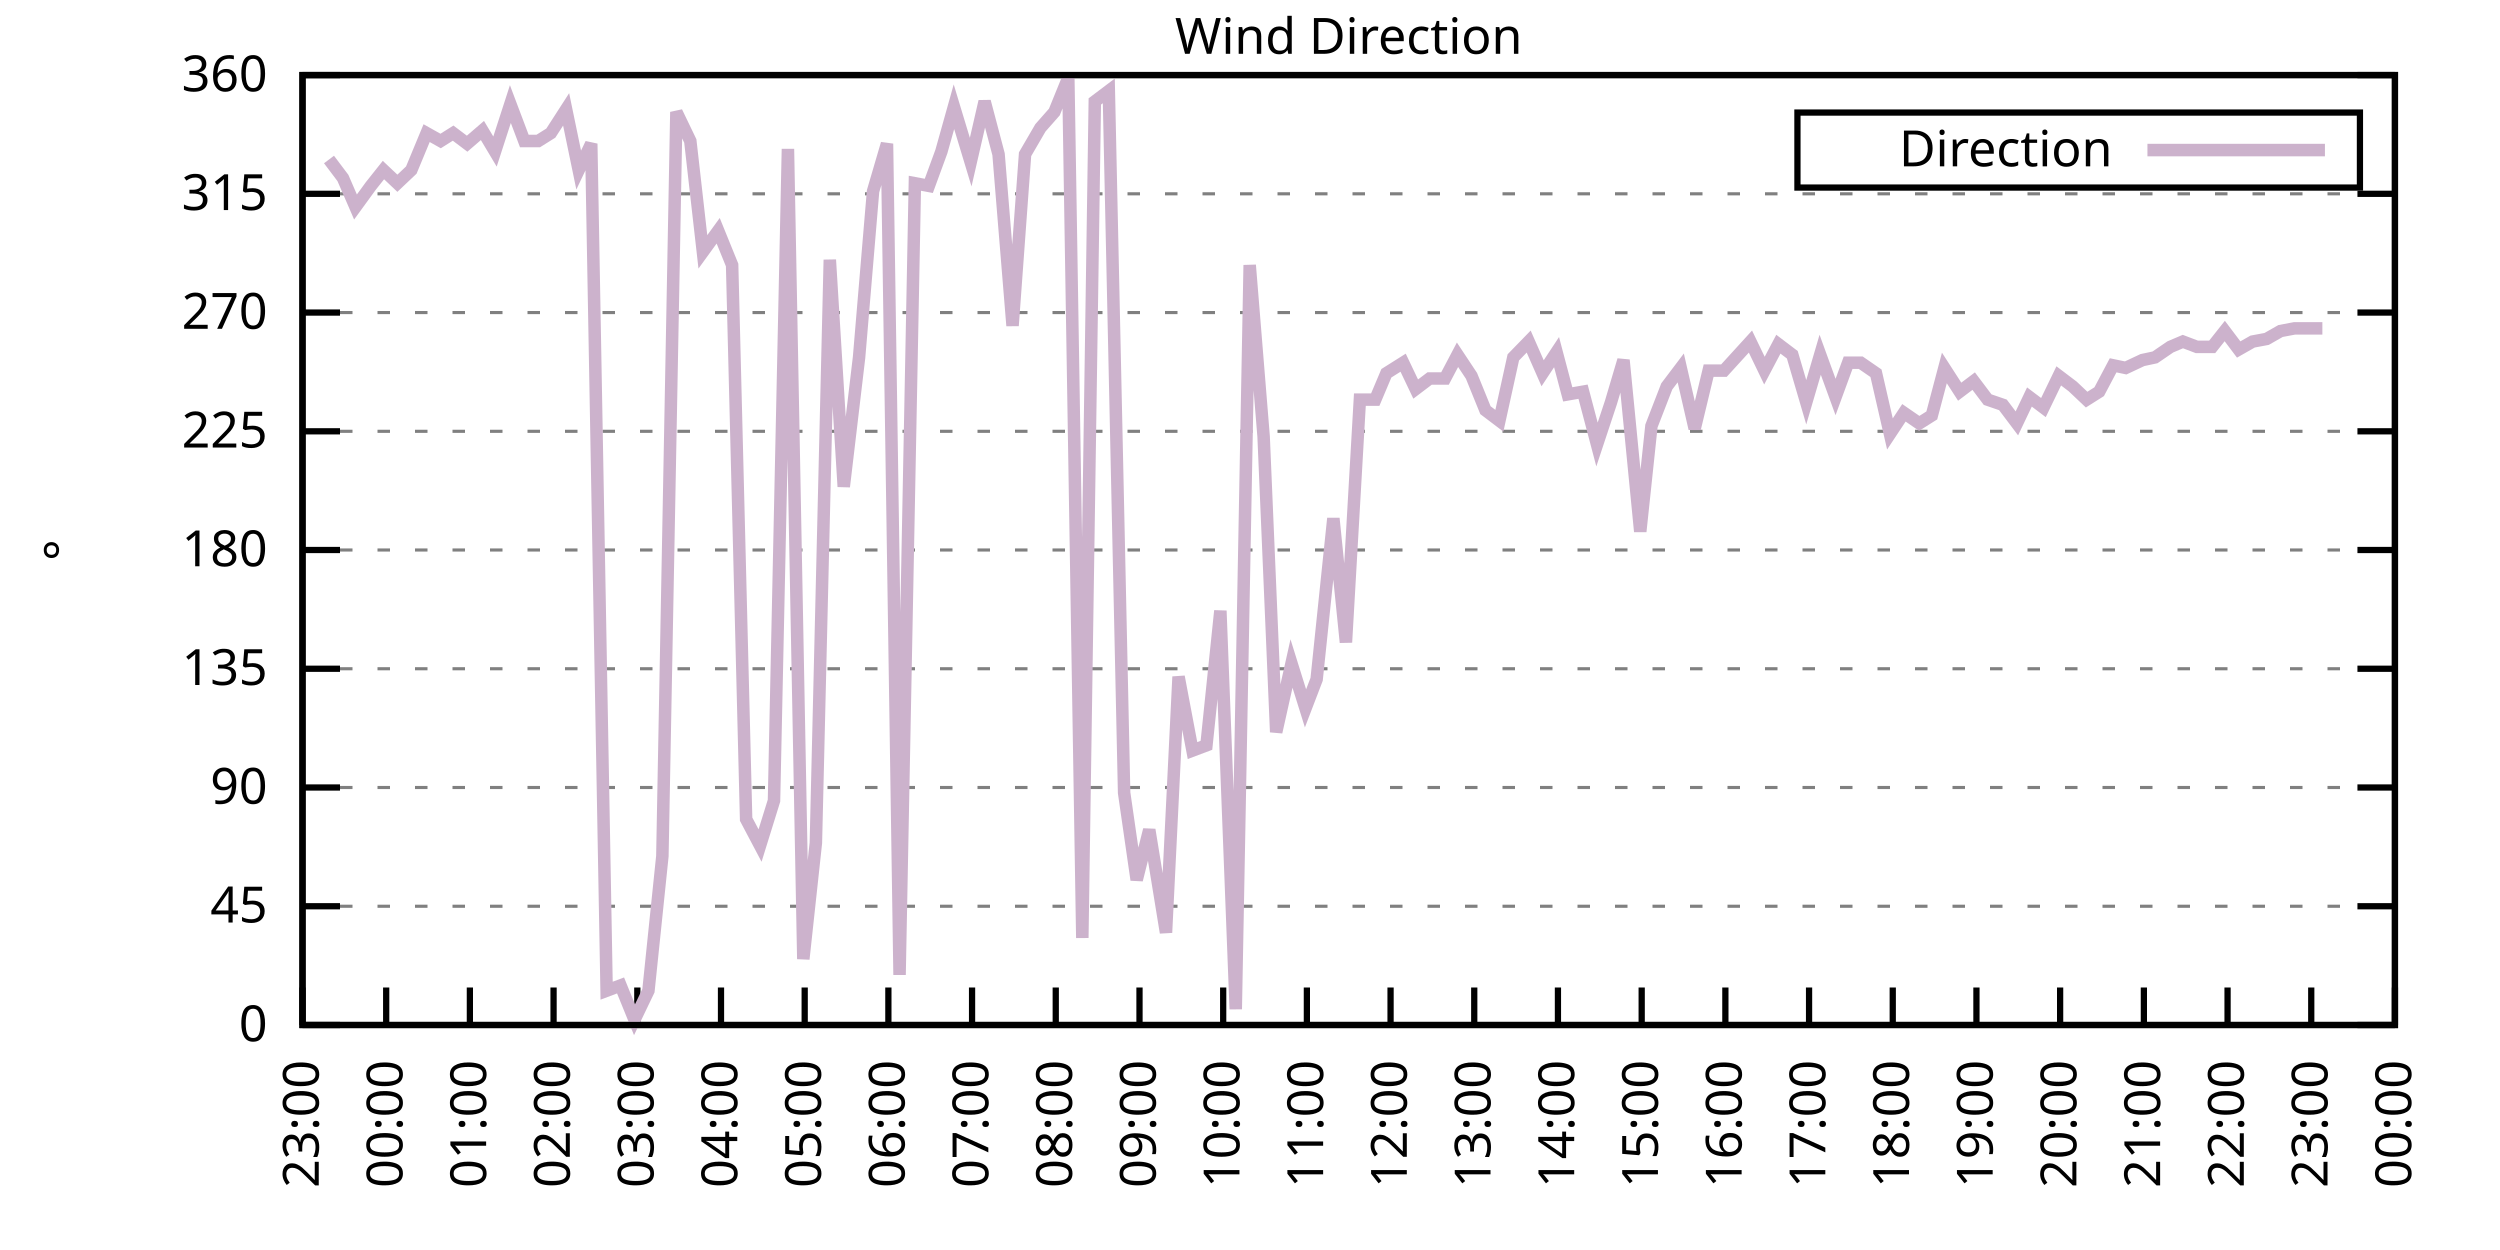
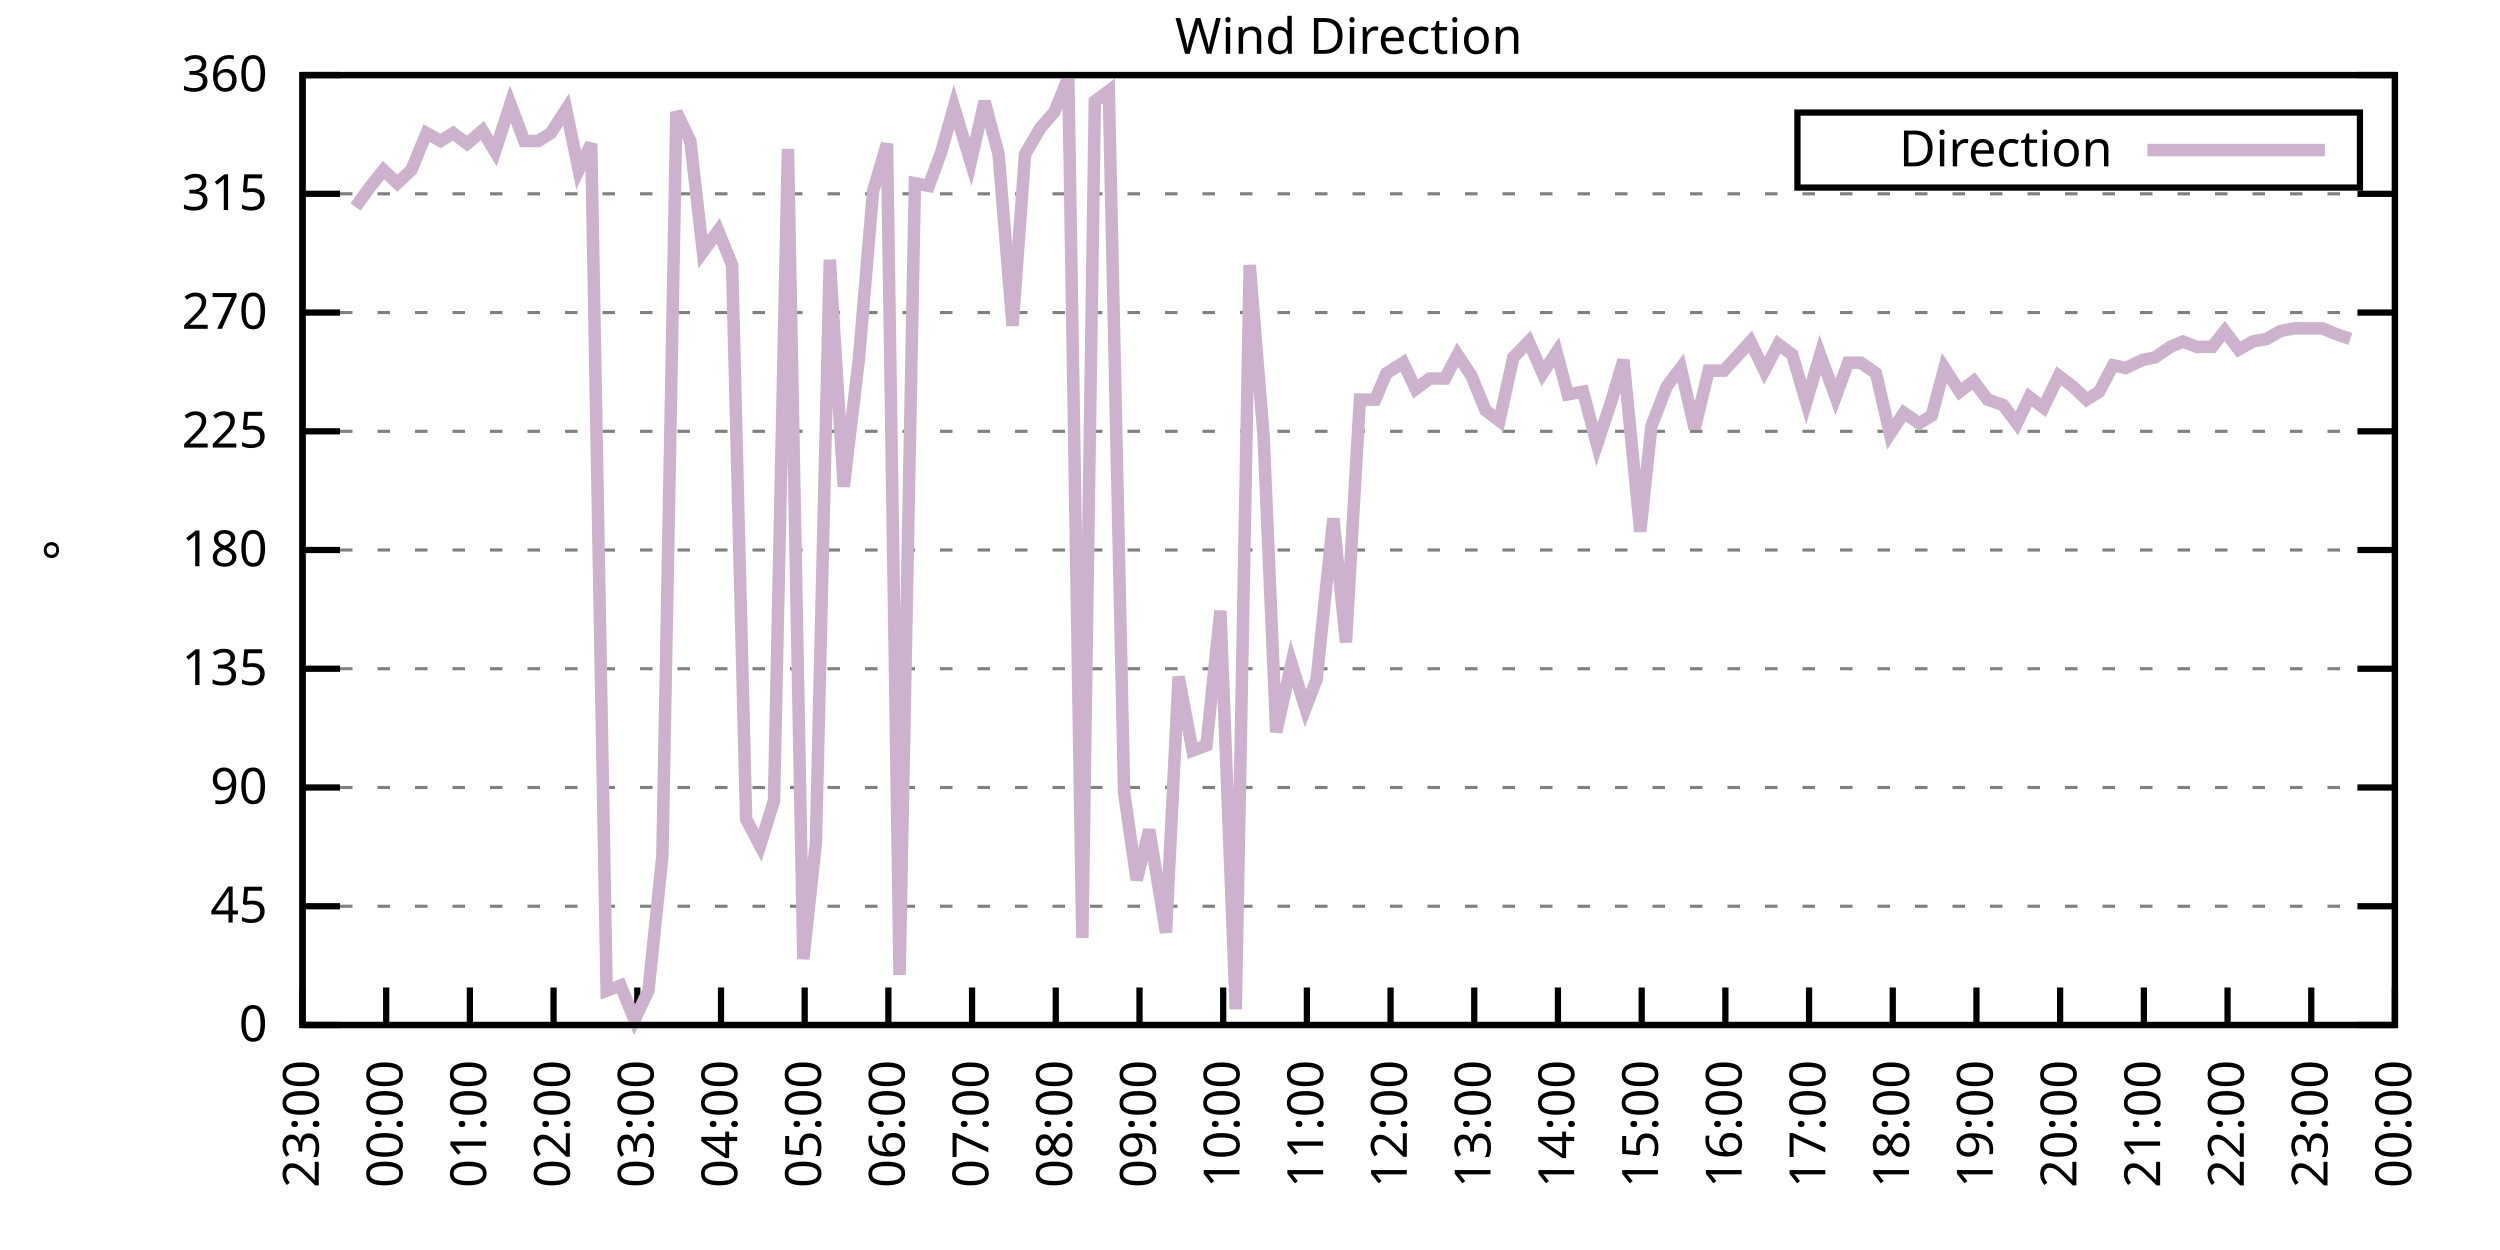
<svg xmlns="http://www.w3.org/2000/svg" xmlns:xlink="http://www.w3.org/1999/xlink" width="400" height="200" viewBox="0 0 400 200">
  <g id="gnuplot_canvas">
    <rect x="0" y="0" width="400" height="200" fill="none" />
    <defs>
      <circle id="gpDot" r="0.5" stroke-width="0.5" stroke="currentColor" />
      <path id="gpPt0" stroke-width="0.333" stroke="currentColor" d="M-1,0 h2 M0,-1 v2" />
      <path id="gpPt1" stroke-width="0.333" stroke="currentColor" d="M-1,-1 L1,1 M1,-1 L-1,1" />
      <path id="gpPt2" stroke-width="0.333" stroke="currentColor" d="M-1,0 L1,0 M0,-1 L0,1 M-1,-1 L1,1 M-1,1 L1,-1" />
      <rect id="gpPt3" stroke-width="0.333" stroke="currentColor" x="-1" y="-1" width="2" height="2" />
      <rect id="gpPt4" stroke-width="0.333" stroke="currentColor" fill="currentColor" x="-1" y="-1" width="2" height="2" />
      <circle id="gpPt5" stroke-width="0.333" stroke="currentColor" cx="0" cy="0" r="1" />
      <use xlink:href="#gpPt5" id="gpPt6" fill="currentColor" stroke="none" />
      <path id="gpPt7" stroke-width="0.333" stroke="currentColor" d="M0,-1.33 L-1.33,0.67 L1.33,0.67 z" />
      <use xlink:href="#gpPt7" id="gpPt8" fill="currentColor" stroke="none" />
      <use xlink:href="#gpPt7" id="gpPt9" stroke="currentColor" transform="rotate(180)" />
      <use xlink:href="#gpPt9" id="gpPt10" fill="currentColor" stroke="none" />
      <use xlink:href="#gpPt3" id="gpPt11" stroke="currentColor" transform="rotate(45)" />
      <use xlink:href="#gpPt11" id="gpPt12" fill="currentColor" stroke="none" />
      <path id="gpPt13" stroke-width="0.333" stroke="currentColor" d="M0,1.330 L1.265,0.411 L0.782,-1.067 L-0.782,-1.076 L-1.265,0.411 z" />
      <use xlink:href="#gpPt13" id="gpPt14" fill="currentColor" stroke="none" />
      <filter id="textbox" filterUnits="objectBoundingBox" x="0" y="0" height="1" width="1">
        <feFlood flood-color="white" flood-opacity="1" result="bgnd" />
        <feComposite in="SourceGraphic" in2="bgnd" operator="atop" />
      </filter>
      <filter id="greybox" filterUnits="objectBoundingBox" x="0" y="0" height="1" width="1">
        <feFlood flood-color="lightgrey" flood-opacity="1" result="grey" />
        <feComposite in="SourceGraphic" in2="grey" operator="atop" />
      </filter>
    </defs>
    <g fill="none" color="white" stroke="currentColor" stroke-width="1.00" stroke-linecap="butt" stroke-linejoin="miter">
</g>
    <g fill="none" color="black" stroke="currentColor" stroke-width="1.00" stroke-linecap="butt" stroke-linejoin="miter">
      <g stroke="none" shape-rendering="crispEdges">
        <polygon fill="rgb(255, 255, 255)" points="48.40,164.00 383.18,164.00 383.18,12.02 48.40,12.02 " />
      </g>
    </g>
    <g fill="none" color="black" stroke="currentColor" stroke-width="1.00" stroke-linecap="butt" stroke-linejoin="miter">
</g>
    <g fill="none" color="black" stroke="black" stroke-width="0.50" stroke-linecap="butt" stroke-linejoin="miter">
</g>
    <g fill="none" color="gray" stroke="currentColor" stroke-width="0.50" stroke-linecap="butt" stroke-linejoin="miter">
      <path stroke="gray" stroke-dasharray="2,4" class="gridline" d="M48.40,164.00 L383.19,164.00  " />
    </g>
    <g fill="none" color="gray" stroke="gray" stroke-width="1.00" stroke-linecap="butt" stroke-linejoin="miter">
</g>
    <g fill="none" color="black" stroke="currentColor" stroke-width="1.00" stroke-linecap="butt" stroke-linejoin="miter">
      <path stroke="black" d="M48.40,164.00 L54.40,164.00 M383.19,164.00 L377.19,164.00  " />
      <g transform="translate(42.80,166.60)" stroke="none" fill="black" font-family="Sans" font-size="8.00" text-anchor="end">
        <text>
          <tspan font-family="Sans"> 0</tspan>
        </text>
      </g>
    </g>
    <g fill="none" color="black" stroke="currentColor" stroke-width="1.00" stroke-linecap="butt" stroke-linejoin="miter">
</g>
    <g fill="none" color="black" stroke="black" stroke-width="0.50" stroke-linecap="butt" stroke-linejoin="miter">
</g>
    <g fill="none" color="gray" stroke="currentColor" stroke-width="0.50" stroke-linecap="butt" stroke-linejoin="miter">
      <path stroke="gray" stroke-dasharray="2,4" class="gridline" d="M48.40,145.00 L383.19,145.00  " />
    </g>
    <g fill="none" color="gray" stroke="gray" stroke-width="1.00" stroke-linecap="butt" stroke-linejoin="miter">
</g>
    <g fill="none" color="black" stroke="currentColor" stroke-width="1.00" stroke-linecap="butt" stroke-linejoin="miter">
      <path stroke="black" d="M48.40,145.00 L54.40,145.00 M383.19,145.00 L377.19,145.00  " />
      <g transform="translate(42.80,147.60)" stroke="none" fill="black" font-family="Sans" font-size="8.00" text-anchor="end">
        <text>
          <tspan font-family="Sans"> 45</tspan>
        </text>
      </g>
    </g>
    <g fill="none" color="black" stroke="currentColor" stroke-width="1.00" stroke-linecap="butt" stroke-linejoin="miter">
</g>
    <g fill="none" color="black" stroke="black" stroke-width="0.50" stroke-linecap="butt" stroke-linejoin="miter">
</g>
    <g fill="none" color="gray" stroke="currentColor" stroke-width="0.50" stroke-linecap="butt" stroke-linejoin="miter">
      <path stroke="gray" stroke-dasharray="2,4" class="gridline" d="M48.40,126.00 L383.19,126.00  " />
    </g>
    <g fill="none" color="gray" stroke="gray" stroke-width="1.00" stroke-linecap="butt" stroke-linejoin="miter">
</g>
    <g fill="none" color="black" stroke="currentColor" stroke-width="1.00" stroke-linecap="butt" stroke-linejoin="miter">
      <path stroke="black" d="M48.40,126.00 L54.40,126.00 M383.19,126.00 L377.19,126.00  " />
      <g transform="translate(42.80,128.60)" stroke="none" fill="black" font-family="Sans" font-size="8.00" text-anchor="end">
        <text>
          <tspan font-family="Sans"> 90</tspan>
        </text>
      </g>
    </g>
    <g fill="none" color="black" stroke="currentColor" stroke-width="1.00" stroke-linecap="butt" stroke-linejoin="miter">
</g>
    <g fill="none" color="black" stroke="black" stroke-width="0.50" stroke-linecap="butt" stroke-linejoin="miter">
</g>
    <g fill="none" color="gray" stroke="currentColor" stroke-width="0.50" stroke-linecap="butt" stroke-linejoin="miter">
      <path stroke="gray" stroke-dasharray="2,4" class="gridline" d="M48.40,107.00 L383.19,107.00  " />
    </g>
    <g fill="none" color="gray" stroke="gray" stroke-width="1.00" stroke-linecap="butt" stroke-linejoin="miter">
</g>
    <g fill="none" color="black" stroke="currentColor" stroke-width="1.00" stroke-linecap="butt" stroke-linejoin="miter">
      <path stroke="black" d="M48.40,107.00 L54.40,107.00 M383.19,107.00 L377.19,107.00  " />
      <g transform="translate(42.80,109.60)" stroke="none" fill="black" font-family="Sans" font-size="8.00" text-anchor="end">
        <text>
          <tspan font-family="Sans"> 135</tspan>
        </text>
      </g>
    </g>
    <g fill="none" color="black" stroke="currentColor" stroke-width="1.00" stroke-linecap="butt" stroke-linejoin="miter">
</g>
    <g fill="none" color="black" stroke="black" stroke-width="0.50" stroke-linecap="butt" stroke-linejoin="miter">
</g>
    <g fill="none" color="gray" stroke="currentColor" stroke-width="0.50" stroke-linecap="butt" stroke-linejoin="miter">
      <path stroke="gray" stroke-dasharray="2,4" class="gridline" d="M48.40,88.00 L383.19,88.00  " />
    </g>
    <g fill="none" color="gray" stroke="gray" stroke-width="1.00" stroke-linecap="butt" stroke-linejoin="miter">
</g>
    <g fill="none" color="black" stroke="currentColor" stroke-width="1.00" stroke-linecap="butt" stroke-linejoin="miter">
      <path stroke="black" d="M48.40,88.00 L54.40,88.00 M383.19,88.00 L377.19,88.00  " />
      <g transform="translate(42.80,90.60)" stroke="none" fill="black" font-family="Sans" font-size="8.00" text-anchor="end">
        <text>
          <tspan font-family="Sans"> 180</tspan>
        </text>
      </g>
    </g>
    <g fill="none" color="black" stroke="currentColor" stroke-width="1.00" stroke-linecap="butt" stroke-linejoin="miter">
</g>
    <g fill="none" color="black" stroke="black" stroke-width="0.50" stroke-linecap="butt" stroke-linejoin="miter">
</g>
    <g fill="none" color="gray" stroke="currentColor" stroke-width="0.50" stroke-linecap="butt" stroke-linejoin="miter">
      <path stroke="gray" stroke-dasharray="2,4" class="gridline" d="M48.40,69.01 L383.19,69.01  " />
    </g>
    <g fill="none" color="gray" stroke="gray" stroke-width="1.00" stroke-linecap="butt" stroke-linejoin="miter">
</g>
    <g fill="none" color="black" stroke="currentColor" stroke-width="1.00" stroke-linecap="butt" stroke-linejoin="miter">
      <path stroke="black" d="M48.40,69.01 L54.40,69.01 M383.19,69.01 L377.19,69.01  " />
      <g transform="translate(42.80,71.61)" stroke="none" fill="black" font-family="Sans" font-size="8.00" text-anchor="end">
        <text>
          <tspan font-family="Sans"> 225</tspan>
        </text>
      </g>
    </g>
    <g fill="none" color="black" stroke="currentColor" stroke-width="1.00" stroke-linecap="butt" stroke-linejoin="miter">
</g>
    <g fill="none" color="black" stroke="black" stroke-width="0.50" stroke-linecap="butt" stroke-linejoin="miter">
</g>
    <g fill="none" color="gray" stroke="currentColor" stroke-width="0.50" stroke-linecap="butt" stroke-linejoin="miter">
      <path stroke="gray" stroke-dasharray="2,4" class="gridline" d="M48.40,50.01 L383.19,50.01  " />
    </g>
    <g fill="none" color="gray" stroke="gray" stroke-width="1.00" stroke-linecap="butt" stroke-linejoin="miter">
</g>
    <g fill="none" color="black" stroke="currentColor" stroke-width="1.00" stroke-linecap="butt" stroke-linejoin="miter">
      <path stroke="black" d="M48.40,50.01 L54.40,50.01 M383.19,50.01 L377.19,50.01  " />
      <g transform="translate(42.80,52.61)" stroke="none" fill="black" font-family="Sans" font-size="8.00" text-anchor="end">
        <text>
          <tspan font-family="Sans"> 270</tspan>
        </text>
      </g>
    </g>
    <g fill="none" color="black" stroke="currentColor" stroke-width="1.00" stroke-linecap="butt" stroke-linejoin="miter">
</g>
    <g fill="none" color="black" stroke="black" stroke-width="0.50" stroke-linecap="butt" stroke-linejoin="miter">
</g>
    <g fill="none" color="gray" stroke="currentColor" stroke-width="0.50" stroke-linecap="butt" stroke-linejoin="miter">
      <path stroke="gray" stroke-dasharray="2,4" class="gridline" d="M48.40,31.01 L383.19,31.01  " />
    </g>
    <g fill="none" color="gray" stroke="gray" stroke-width="1.00" stroke-linecap="butt" stroke-linejoin="miter">
</g>
    <g fill="none" color="black" stroke="currentColor" stroke-width="1.00" stroke-linecap="butt" stroke-linejoin="miter">
      <path stroke="black" d="M48.40,31.01 L54.40,31.01 M383.19,31.01 L377.19,31.01  " />
      <g transform="translate(42.80,33.61)" stroke="none" fill="black" font-family="Sans" font-size="8.00" text-anchor="end">
        <text>
          <tspan font-family="Sans"> 315</tspan>
        </text>
      </g>
    </g>
    <g fill="none" color="black" stroke="currentColor" stroke-width="1.00" stroke-linecap="butt" stroke-linejoin="miter">
</g>
    <g fill="none" color="black" stroke="black" stroke-width="0.50" stroke-linecap="butt" stroke-linejoin="miter">
</g>
    <g fill="none" color="gray" stroke="currentColor" stroke-width="0.50" stroke-linecap="butt" stroke-linejoin="miter">
      <path stroke="gray" stroke-dasharray="2,4" class="gridline" d="M48.40,12.01 L383.19,12.01  " />
    </g>
    <g fill="none" color="gray" stroke="gray" stroke-width="1.00" stroke-linecap="butt" stroke-linejoin="miter">
</g>
    <g fill="none" color="black" stroke="currentColor" stroke-width="1.00" stroke-linecap="butt" stroke-linejoin="miter">
      <path stroke="black" d="M48.40,12.01 L54.40,12.01 M383.19,12.01 L377.19,12.01  " />
      <g transform="translate(42.80,14.61)" stroke="none" fill="black" font-family="Sans" font-size="8.00" text-anchor="end">
        <text>
          <tspan font-family="Sans"> 360</tspan>
        </text>
      </g>
    </g>
    <g fill="none" color="black" stroke="currentColor" stroke-width="1.00" stroke-linecap="butt" stroke-linejoin="miter">
      <path stroke="black" d="M48.40,164.00 L48.40,158.00  " />
      <g transform="translate(51.00,169.60) rotate(270.00)" stroke="none" fill="black" font-family="Sans" font-size="8.00" text-anchor="end">
        <text>
          <tspan font-family="Sans">23:00</tspan>
        </text>
      </g>
    </g>
    <g fill="none" color="black" stroke="currentColor" stroke-width="1.00" stroke-linecap="butt" stroke-linejoin="miter">
      <path stroke="black" d="M61.79,164.00 L61.79,158.00  " />
      <g transform="translate(64.39,169.60) rotate(270.00)" stroke="none" fill="black" font-family="Sans" font-size="8.00" text-anchor="end">
        <text>
          <tspan font-family="Sans">00:00</tspan>
        </text>
      </g>
    </g>
    <g fill="none" color="black" stroke="currentColor" stroke-width="1.00" stroke-linecap="butt" stroke-linejoin="miter">
      <path stroke="black" d="M75.18,164.00 L75.18,158.00  " />
      <g transform="translate(77.78,169.60) rotate(270.00)" stroke="none" fill="black" font-family="Sans" font-size="8.00" text-anchor="end">
        <text>
          <tspan font-family="Sans">01:00</tspan>
        </text>
      </g>
    </g>
    <g fill="none" color="black" stroke="currentColor" stroke-width="1.00" stroke-linecap="butt" stroke-linejoin="miter">
      <path stroke="black" d="M88.57,164.00 L88.57,158.00  " />
      <g transform="translate(91.17,169.60) rotate(270.00)" stroke="none" fill="black" font-family="Sans" font-size="8.00" text-anchor="end">
        <text>
          <tspan font-family="Sans">02:00</tspan>
        </text>
      </g>
    </g>
    <g fill="none" color="black" stroke="currentColor" stroke-width="1.00" stroke-linecap="butt" stroke-linejoin="miter">
      <path stroke="black" d="M101.97,164.00 L101.97,158.00  " />
      <g transform="translate(104.57,169.60) rotate(270.00)" stroke="none" fill="black" font-family="Sans" font-size="8.00" text-anchor="end">
        <text>
          <tspan font-family="Sans">03:00</tspan>
        </text>
      </g>
    </g>
    <g fill="none" color="black" stroke="currentColor" stroke-width="1.00" stroke-linecap="butt" stroke-linejoin="miter">
      <path stroke="black" d="M115.36,164.00 L115.36,158.00  " />
      <g transform="translate(117.96,169.60) rotate(270.00)" stroke="none" fill="black" font-family="Sans" font-size="8.00" text-anchor="end">
        <text>
          <tspan font-family="Sans">04:00</tspan>
        </text>
      </g>
    </g>
    <g fill="none" color="black" stroke="currentColor" stroke-width="1.00" stroke-linecap="butt" stroke-linejoin="miter">
      <path stroke="black" d="M128.75,164.00 L128.75,158.00  " />
      <g transform="translate(131.35,169.60) rotate(270.00)" stroke="none" fill="black" font-family="Sans" font-size="8.00" text-anchor="end">
        <text>
          <tspan font-family="Sans">05:00</tspan>
        </text>
      </g>
    </g>
    <g fill="none" color="black" stroke="currentColor" stroke-width="1.00" stroke-linecap="butt" stroke-linejoin="miter">
      <path stroke="black" d="M142.14,164.00 L142.14,158.00  " />
      <g transform="translate(144.74,169.60) rotate(270.00)" stroke="none" fill="black" font-family="Sans" font-size="8.00" text-anchor="end">
        <text>
          <tspan font-family="Sans">06:00</tspan>
        </text>
      </g>
    </g>
    <g fill="none" color="black" stroke="currentColor" stroke-width="1.00" stroke-linecap="butt" stroke-linejoin="miter">
      <path stroke="black" d="M155.53,164.00 L155.53,158.00  " />
      <g transform="translate(158.13,169.60) rotate(270.00)" stroke="none" fill="black" font-family="Sans" font-size="8.00" text-anchor="end">
        <text>
          <tspan font-family="Sans">07:00</tspan>
        </text>
      </g>
    </g>
    <g fill="none" color="black" stroke="currentColor" stroke-width="1.00" stroke-linecap="butt" stroke-linejoin="miter">
      <path stroke="black" d="M168.92,164.00 L168.92,158.00  " />
      <g transform="translate(171.52,169.60) rotate(270.00)" stroke="none" fill="black" font-family="Sans" font-size="8.00" text-anchor="end">
        <text>
          <tspan font-family="Sans">08:00</tspan>
        </text>
      </g>
    </g>
    <g fill="none" color="black" stroke="currentColor" stroke-width="1.00" stroke-linecap="butt" stroke-linejoin="miter">
      <path stroke="black" d="M182.32,164.00 L182.32,158.00  " />
      <g transform="translate(184.92,169.60) rotate(270.00)" stroke="none" fill="black" font-family="Sans" font-size="8.00" text-anchor="end">
        <text>
          <tspan font-family="Sans">09:00</tspan>
        </text>
      </g>
    </g>
    <g fill="none" color="black" stroke="currentColor" stroke-width="1.00" stroke-linecap="butt" stroke-linejoin="miter">
      <path stroke="black" d="M195.71,164.00 L195.71,158.00  " />
      <g transform="translate(198.31,169.60) rotate(270.00)" stroke="none" fill="black" font-family="Sans" font-size="8.00" text-anchor="end">
        <text>
          <tspan font-family="Sans">10:00</tspan>
        </text>
      </g>
    </g>
    <g fill="none" color="black" stroke="currentColor" stroke-width="1.00" stroke-linecap="butt" stroke-linejoin="miter">
      <path stroke="black" d="M209.10,164.00 L209.10,158.00  " />
      <g transform="translate(211.70,169.60) rotate(270.00)" stroke="none" fill="black" font-family="Sans" font-size="8.00" text-anchor="end">
        <text>
          <tspan font-family="Sans">11:00</tspan>
        </text>
      </g>
    </g>
    <g fill="none" color="black" stroke="currentColor" stroke-width="1.00" stroke-linecap="butt" stroke-linejoin="miter">
      <path stroke="black" d="M222.49,164.00 L222.49,158.00  " />
      <g transform="translate(225.09,169.60) rotate(270.00)" stroke="none" fill="black" font-family="Sans" font-size="8.00" text-anchor="end">
        <text>
          <tspan font-family="Sans">12:00</tspan>
        </text>
      </g>
    </g>
    <g fill="none" color="black" stroke="currentColor" stroke-width="1.00" stroke-linecap="butt" stroke-linejoin="miter">
      <path stroke="black" d="M235.88,164.00 L235.88,158.00  " />
      <g transform="translate(238.48,169.60) rotate(270.00)" stroke="none" fill="black" font-family="Sans" font-size="8.00" text-anchor="end">
        <text>
          <tspan font-family="Sans">13:00</tspan>
        </text>
      </g>
    </g>
    <g fill="none" color="black" stroke="currentColor" stroke-width="1.00" stroke-linecap="butt" stroke-linejoin="miter">
      <path stroke="black" d="M249.27,164.00 L249.27,158.00  " />
      <g transform="translate(251.87,169.60) rotate(270.00)" stroke="none" fill="black" font-family="Sans" font-size="8.00" text-anchor="end">
        <text>
          <tspan font-family="Sans">14:00</tspan>
        </text>
      </g>
    </g>
    <g fill="none" color="black" stroke="currentColor" stroke-width="1.00" stroke-linecap="butt" stroke-linejoin="miter">
      <path stroke="black" d="M262.67,164.00 L262.67,158.00  " />
      <g transform="translate(265.27,169.60) rotate(270.00)" stroke="none" fill="black" font-family="Sans" font-size="8.00" text-anchor="end">
        <text>
          <tspan font-family="Sans">15:00</tspan>
        </text>
      </g>
    </g>
    <g fill="none" color="black" stroke="currentColor" stroke-width="1.00" stroke-linecap="butt" stroke-linejoin="miter">
      <path stroke="black" d="M276.06,164.00 L276.06,158.00  " />
      <g transform="translate(278.66,169.60) rotate(270.00)" stroke="none" fill="black" font-family="Sans" font-size="8.00" text-anchor="end">
        <text>
          <tspan font-family="Sans">16:00</tspan>
        </text>
      </g>
    </g>
    <g fill="none" color="black" stroke="currentColor" stroke-width="1.00" stroke-linecap="butt" stroke-linejoin="miter">
      <path stroke="black" d="M289.45,164.00 L289.45,158.00  " />
      <g transform="translate(292.05,169.60) rotate(270.00)" stroke="none" fill="black" font-family="Sans" font-size="8.00" text-anchor="end">
        <text>
          <tspan font-family="Sans">17:00</tspan>
        </text>
      </g>
    </g>
    <g fill="none" color="black" stroke="currentColor" stroke-width="1.00" stroke-linecap="butt" stroke-linejoin="miter">
      <path stroke="black" d="M302.84,164.00 L302.84,158.00  " />
      <g transform="translate(305.44,169.60) rotate(270.00)" stroke="none" fill="black" font-family="Sans" font-size="8.00" text-anchor="end">
        <text>
          <tspan font-family="Sans">18:00</tspan>
        </text>
      </g>
    </g>
    <g fill="none" color="black" stroke="currentColor" stroke-width="1.00" stroke-linecap="butt" stroke-linejoin="miter">
      <path stroke="black" d="M316.23,164.00 L316.23,158.00  " />
      <g transform="translate(318.83,169.60) rotate(270.00)" stroke="none" fill="black" font-family="Sans" font-size="8.00" text-anchor="end">
        <text>
          <tspan font-family="Sans">19:00</tspan>
        </text>
      </g>
    </g>
    <g fill="none" color="black" stroke="currentColor" stroke-width="1.00" stroke-linecap="butt" stroke-linejoin="miter">
      <path stroke="black" d="M329.62,164.00 L329.62,158.00  " />
      <g transform="translate(332.22,169.60) rotate(270.00)" stroke="none" fill="black" font-family="Sans" font-size="8.00" text-anchor="end">
        <text>
          <tspan font-family="Sans">20:00</tspan>
        </text>
      </g>
    </g>
    <g fill="none" color="black" stroke="currentColor" stroke-width="1.00" stroke-linecap="butt" stroke-linejoin="miter">
      <path stroke="black" d="M343.02,164.00 L343.02,158.00  " />
      <g transform="translate(345.62,169.60) rotate(270.00)" stroke="none" fill="black" font-family="Sans" font-size="8.00" text-anchor="end">
        <text>
          <tspan font-family="Sans">21:00</tspan>
        </text>
      </g>
    </g>
    <g fill="none" color="black" stroke="currentColor" stroke-width="1.00" stroke-linecap="butt" stroke-linejoin="miter">
      <path stroke="black" d="M356.41,164.00 L356.41,158.00  " />
      <g transform="translate(359.01,169.60) rotate(270.00)" stroke="none" fill="black" font-family="Sans" font-size="8.00" text-anchor="end">
        <text>
          <tspan font-family="Sans">22:00</tspan>
        </text>
      </g>
    </g>
    <g fill="none" color="black" stroke="currentColor" stroke-width="1.00" stroke-linecap="butt" stroke-linejoin="miter">
      <path stroke="black" d="M369.80,164.00 L369.80,158.00  " />
      <g transform="translate(372.40,169.60) rotate(270.00)" stroke="none" fill="black" font-family="Sans" font-size="8.00" text-anchor="end">
        <text>
          <tspan font-family="Sans">23:00</tspan>
        </text>
      </g>
    </g>
    <g fill="none" color="black" stroke="currentColor" stroke-width="1.00" stroke-linecap="butt" stroke-linejoin="miter">
      <path stroke="black" d="M383.19,164.00 L383.19,158.00  " />
      <g transform="translate(385.79,169.60) rotate(270.00)" stroke="none" fill="black" font-family="Sans" font-size="8.00" text-anchor="end">
        <text>
          <tspan font-family="Sans">00:00</tspan>
        </text>
      </g>
    </g>
    <g fill="none" color="black" stroke="currentColor" stroke-width="1.00" stroke-linecap="butt" stroke-linejoin="miter">
</g>
    <g fill="none" color="black" stroke="currentColor" stroke-width="1.00" stroke-linecap="butt" stroke-linejoin="miter">
      <path stroke="black" d="M48.40,12.01 L48.40,164.00 L383.19,164.00 L383.19,12.01 L48.40,12.01 Z  " />
    </g>
    <g fill="none" color="black" stroke="currentColor" stroke-width="1.00" stroke-linecap="butt" stroke-linejoin="miter">
</g>
    <g fill="none" color="black" stroke="currentColor" stroke-width="1.00" stroke-linecap="butt" stroke-linejoin="miter">
      <path stroke="black" d="M287.59,30.01 L287.59,18.01 L377.59,18.01 L377.59,30.01 L287.59,30.01 Z  " />
    </g>
    <g id="Wind_direction_plot_1">
      <g fill="none" color="white" stroke="black" stroke-width="2.00" stroke-linecap="butt" stroke-linejoin="miter">
</g>
      <g fill="none" color="black" stroke="currentColor" stroke-width="2.00" stroke-linecap="butt" stroke-linejoin="miter">
        <g transform="translate(337.99,26.61)" stroke="none" fill="black" font-family="Sans" font-size="8.00" text-anchor="end">
          <text>
            <tspan font-family="Sans">Direction</tspan>
          </text>
        </g>
      </g>
      <g fill="none" color="black" stroke="currentColor" stroke-width="2.00" stroke-linecap="butt" stroke-linejoin="miter">
-         <path stroke="rgb(204, 178, 204)" d="M343.59,24.01 L371.99,24.01 M52.64,25.52 L54.87,28.48 L56.88,33.12 L59.34,29.74 L61.35,27.21 L63.58,29.32   L65.81,27.21 L68.26,21.30 L70.50,22.56 L72.50,21.30 L74.74,22.99 L77.19,20.88 L79.20,24.25 L81.66,16.65   L83.89,22.56 L86.12,22.56 L88.13,21.30 L90.58,17.50 L92.59,27.21 L94.60,22.99 L97.06,158.51 L99.29,157.67   L101.52,163.16 L103.75,158.51 L105.98,136.98 L108.22,17.92 L110.45,22.56 L112.46,40.30 L114.91,36.92 L117.14,42.41   L119.38,131.07 L121.61,135.29 L123.84,128.11 L126.07,23.83 L128.53,153.45 L130.54,134.87 L132.77,41.56 L135.00,77.87   L137.45,57.18 L139.69,30.59 L141.92,22.99 L143.93,155.98 L146.38,29.32 L148.61,29.74 L150.62,24.25 L152.63,17.08   L155.31,25.94 L157.54,16.23 L159.77,24.68 L162.01,52.12 L164.01,24.68 L166.47,20.45 L168.70,17.92 L170.93,12.43   L173.17,150.07 L175.17,16.23 L177.41,14.54 L179.86,126.85 L181.87,140.78 L183.88,132.76 L186.56,149.22 L188.57,108.27   L190.80,120.09 L193.03,119.25 L195.26,97.72 L197.72,161.47 L199.95,42.41 L202.18,69.85 L204.19,117.14 L206.64,106.16   L208.88,113.34 L210.66,108.69 L213.34,82.94 L215.35,102.78 L217.58,63.94 L220.04,63.94 L221.82,59.72 L224.50,58.03   L226.51,62.25 L228.74,60.56 L231.20,60.56 L233.20,56.76 L235.44,60.14 L237.67,65.63 L239.90,67.32 L242.13,57.18   L244.59,54.65 L246.82,59.72 L249.05,56.34 L250.84,63.10 L253.29,62.67 L255.52,71.12 L257.76,64.36 L259.76,57.61   L262.44,85.05 L264.23,68.16 L266.68,61.83 L268.92,58.87 L271.15,68.58 L273.38,59.30 L275.83,59.30 L280.07,54.65   L282.31,59.30 L284.54,55.07 L286.77,56.76 L289.00,64.36 L291.23,56.76 L293.69,63.52 L295.70,58.03 L297.71,58.03   L300.16,59.72 L302.39,69.43 L304.63,66.05 L307.08,67.74 L309.09,66.47 L311.10,58.87 L313.55,62.67 L315.79,60.98   L318.02,63.94 L320.47,64.78 L322.70,67.74 L324.71,63.52 L326.95,65.21 L329.40,60.14 L331.63,61.83 L333.86,63.94   L335.87,62.67 L338.10,58.45 L340.11,58.87 L342.79,57.61 L344.80,57.18 L347.26,55.50 L349.26,54.65 L351.50,55.50   L353.95,55.50 L355.96,52.96 L358.19,55.92 L360.42,54.65 L362.66,54.23 L364.89,52.96 L367.12,52.54 L369.35,52.54   L371.58,52.54  " />
+         <path stroke="rgb(204, 178, 204)" d="M343.59,24.01 L371.99,24.01 M56.88,33.12 L59.34,29.74 L61.35,27.21 L63.58,29.32 L65.81,27.21 L68.26,21.30   L70.50,22.56 L72.50,21.30 L74.74,22.99 L77.19,20.88 L79.20,24.25 L81.66,16.65 L83.89,22.56 L86.12,22.56   L88.13,21.30 L90.58,17.50 L92.59,27.21 L94.60,22.99 L97.06,158.51 L99.29,157.67 L101.52,163.16 L103.75,158.51   L105.98,136.98 L108.22,17.92 L110.45,22.56 L112.46,40.30 L114.91,36.92 L117.14,42.41 L119.38,131.07 L121.61,135.29   L123.84,128.11 L126.07,23.83 L128.53,153.45 L130.54,134.87 L132.77,41.56 L135.00,77.87 L137.45,57.18 L139.69,30.59   L141.92,22.99 L143.93,155.98 L146.38,29.32 L148.61,29.74 L150.62,24.25 L152.63,17.08 L155.31,25.94 L157.54,16.23   L159.77,24.68 L162.01,52.12 L164.01,24.68 L166.47,20.45 L168.70,17.92 L170.93,12.43 L173.17,150.07 L175.17,16.23   L177.41,14.54 L179.86,126.85 L181.87,140.78 L183.88,132.76 L186.56,149.22 L188.57,108.27 L190.80,120.09 L193.03,119.25   L195.26,97.72 L197.72,161.47 L199.95,42.41 L202.18,69.85 L204.19,117.14 L206.64,106.16 L208.88,113.34 L210.66,108.69   L213.34,82.94 L215.35,102.78 L217.58,63.94 L220.04,63.94 L221.82,59.72 L224.50,58.03 L226.51,62.25 L228.74,60.56   L231.20,60.56 L233.20,56.76 L235.44,60.14 L237.67,65.63 L239.90,67.32 L242.13,57.18 L244.59,54.65 L246.82,59.72   L249.05,56.34 L250.84,63.10 L253.29,62.67 L255.52,71.12 L257.76,64.36 L259.76,57.61 L262.44,85.05 L264.23,68.16   L266.68,61.83 L268.92,58.87 L271.15,68.58 L273.38,59.30 L275.83,59.30 L280.07,54.65 L282.31,59.30 L284.54,55.07   L286.77,56.76 L289.00,64.36 L291.23,56.76 L293.69,63.52 L295.70,58.03 L297.71,58.03 L300.16,59.72 L302.39,69.43   L304.63,66.05 L307.08,67.74 L309.09,66.47 L311.10,58.87 L313.55,62.67 L315.79,60.98 L318.02,63.94 L320.47,64.78   L322.70,67.74 L324.71,63.52 L326.95,65.21 L329.40,60.14 L331.63,61.83 L333.86,63.94 L335.87,62.67 L338.10,58.45   L340.11,58.87 L342.79,57.61 L344.80,57.18 L347.26,55.50 L349.26,54.65 L351.50,55.50 L353.95,55.50 L355.96,52.96   L358.19,55.92 L360.42,54.65 L362.66,54.23 L364.89,52.96 L367.12,52.54 L369.35,52.54 L371.58,52.54 L373.59,53.39   L376.05,54.23  " />
      </g>
    </g>
    <g fill="none" color="black" stroke="currentColor" stroke-width="2.00" stroke-linecap="butt" stroke-linejoin="miter">
</g>
    <g fill="none" color="black" stroke="black" stroke-width="1.00" stroke-linecap="butt" stroke-linejoin="miter">
</g>
    <g fill="none" color="black" stroke="currentColor" stroke-width="1.00" stroke-linecap="butt" stroke-linejoin="miter">
      <path stroke="black" d="M48.40,12.01 L48.40,164.00 L383.19,164.00 L383.19,12.01 L48.40,12.01 Z  " />
      <g transform="translate(12.80,88.01) rotate(270.00)" stroke="none" fill="black" font-family="Sans" font-size="8.00" text-anchor="middle">
        <text>
          <tspan font-family="Sans">°</tspan>
        </text>
      </g>
    </g>
    <g fill="none" color="black" stroke="currentColor" stroke-width="1.00" stroke-linecap="butt" stroke-linejoin="miter">
</g>
    <g fill="none" color="black" stroke="currentColor" stroke-width="1.00" stroke-linecap="butt" stroke-linejoin="miter">
      <g transform="translate(215.79,8.61)" stroke="none" fill="black" font-family="Sans" font-size="8.00" text-anchor="middle">
        <text>
          <tspan font-family="Sans">Wind Direction</tspan>
        </text>
      </g>
    </g>
    <g fill="none" color="black" stroke="currentColor" stroke-width="1.00" stroke-linecap="butt" stroke-linejoin="miter">
</g>
  </g>
</svg>
